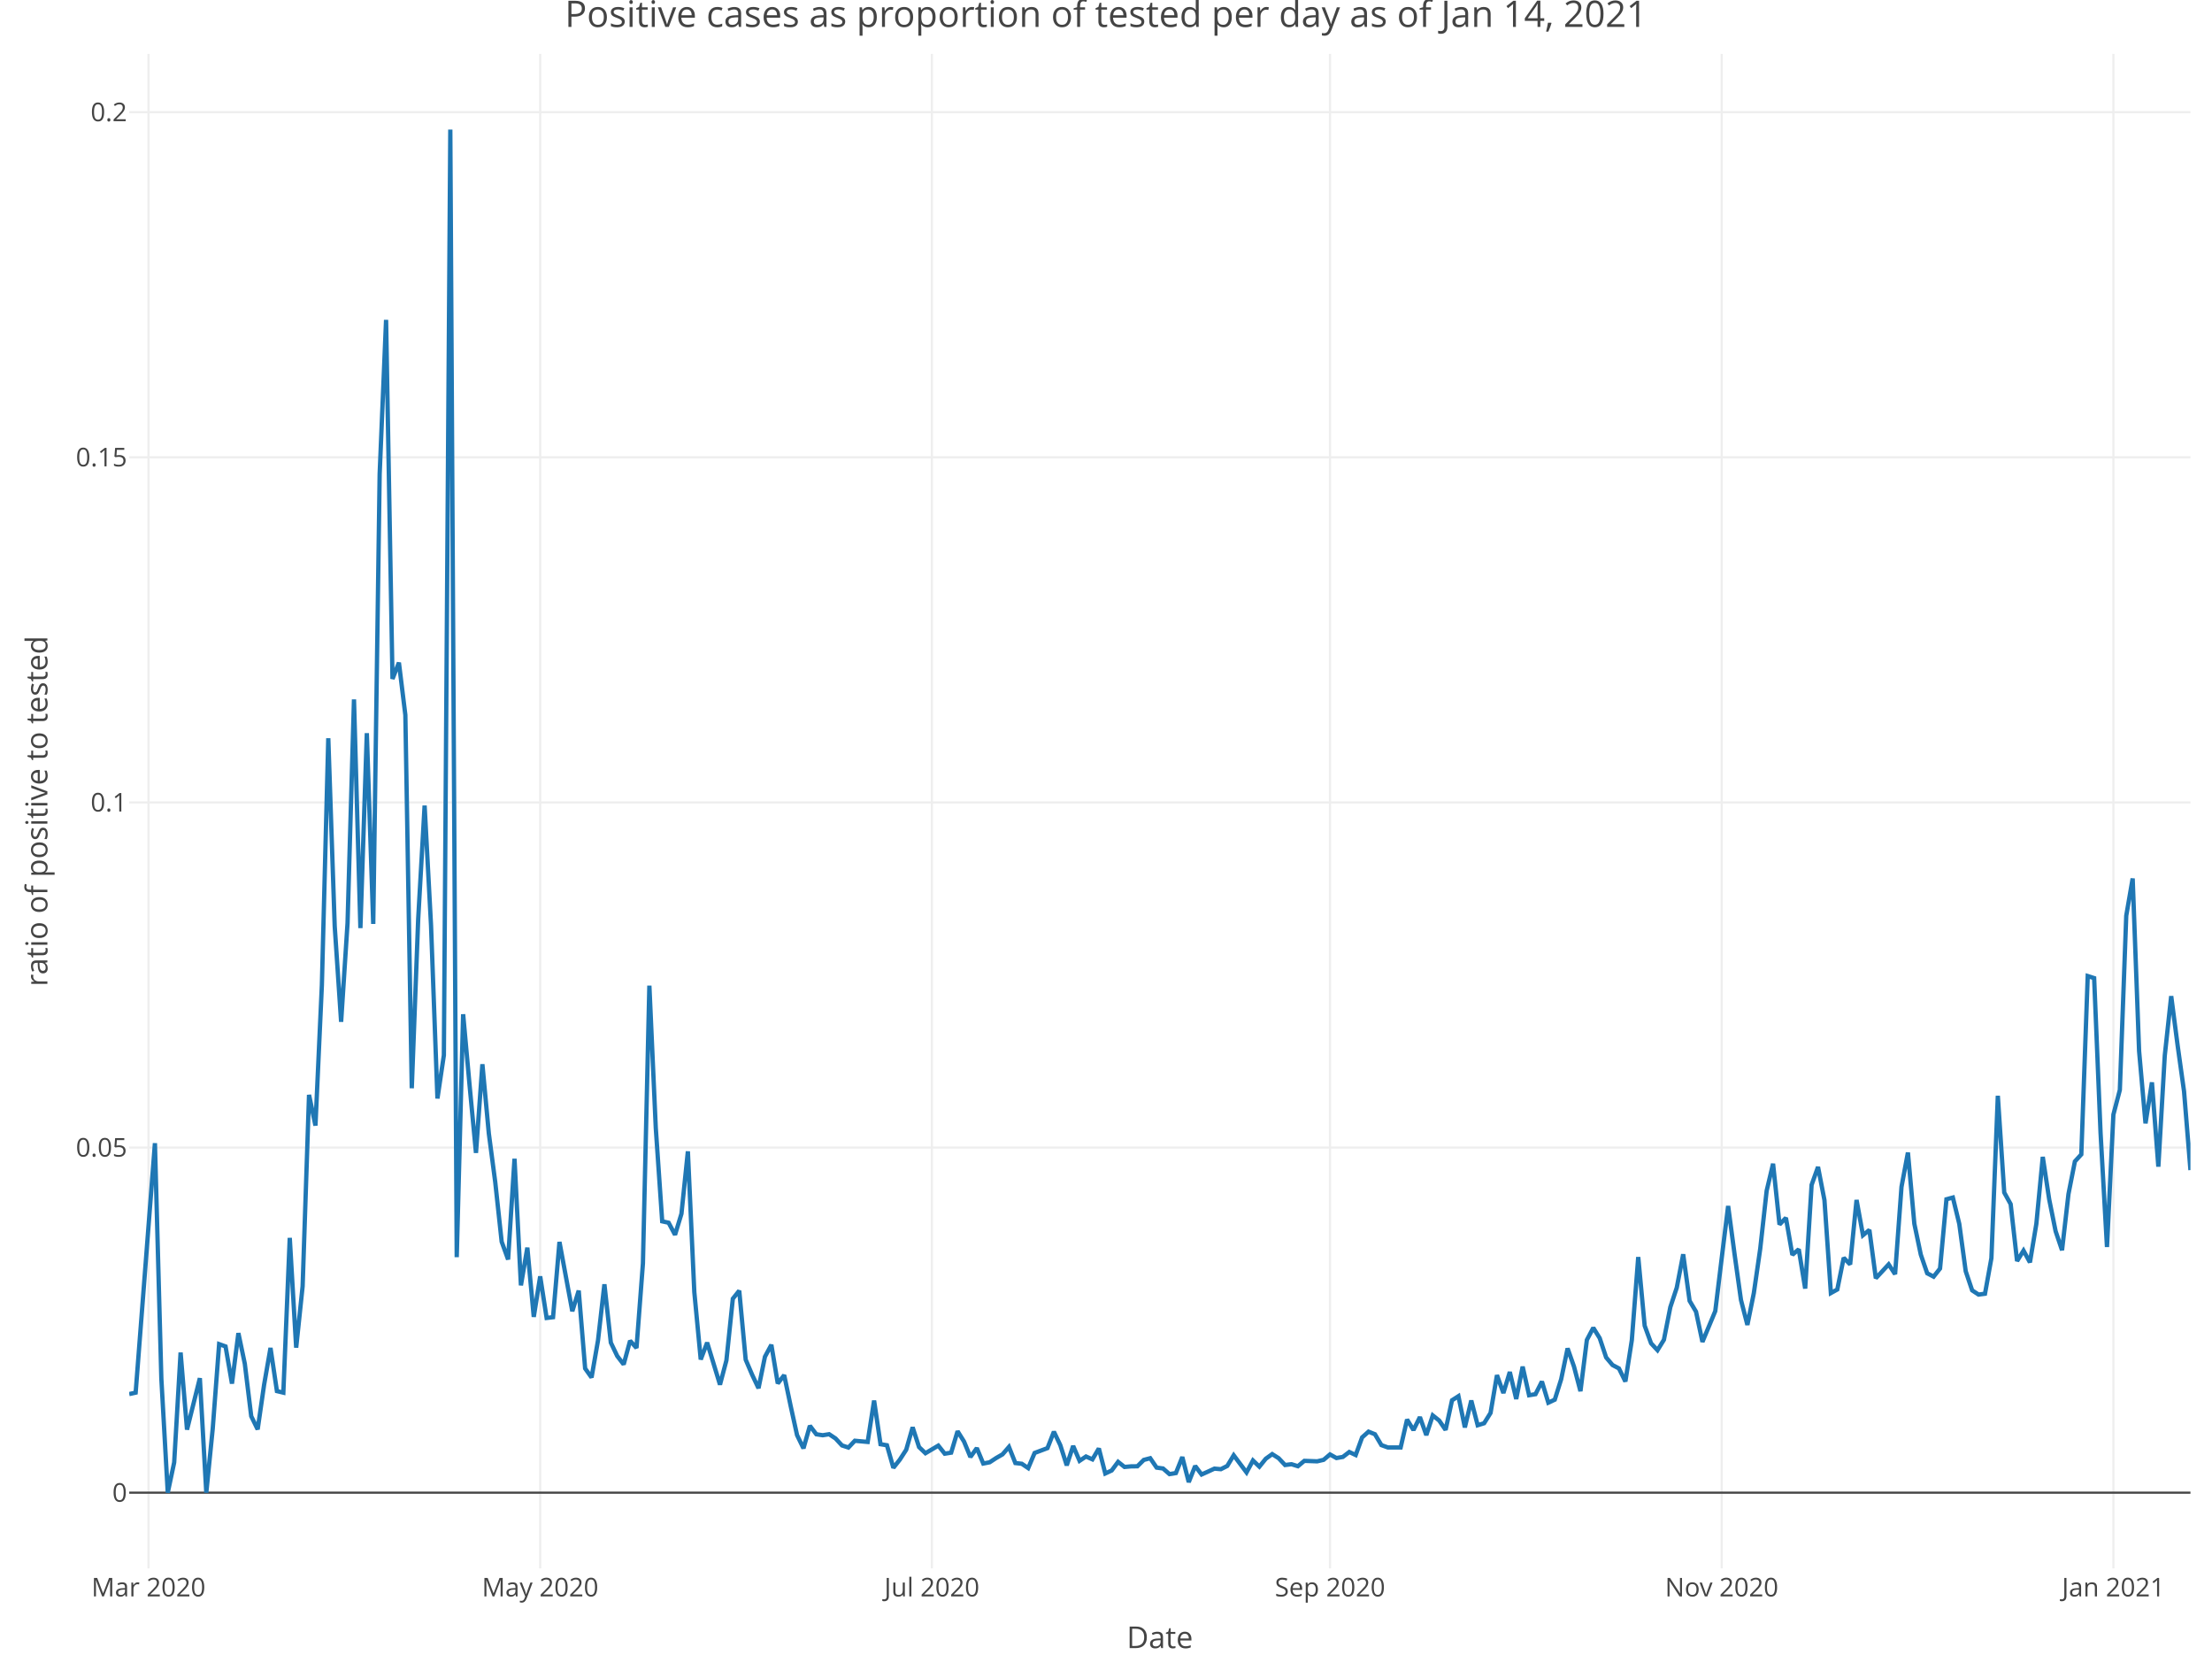
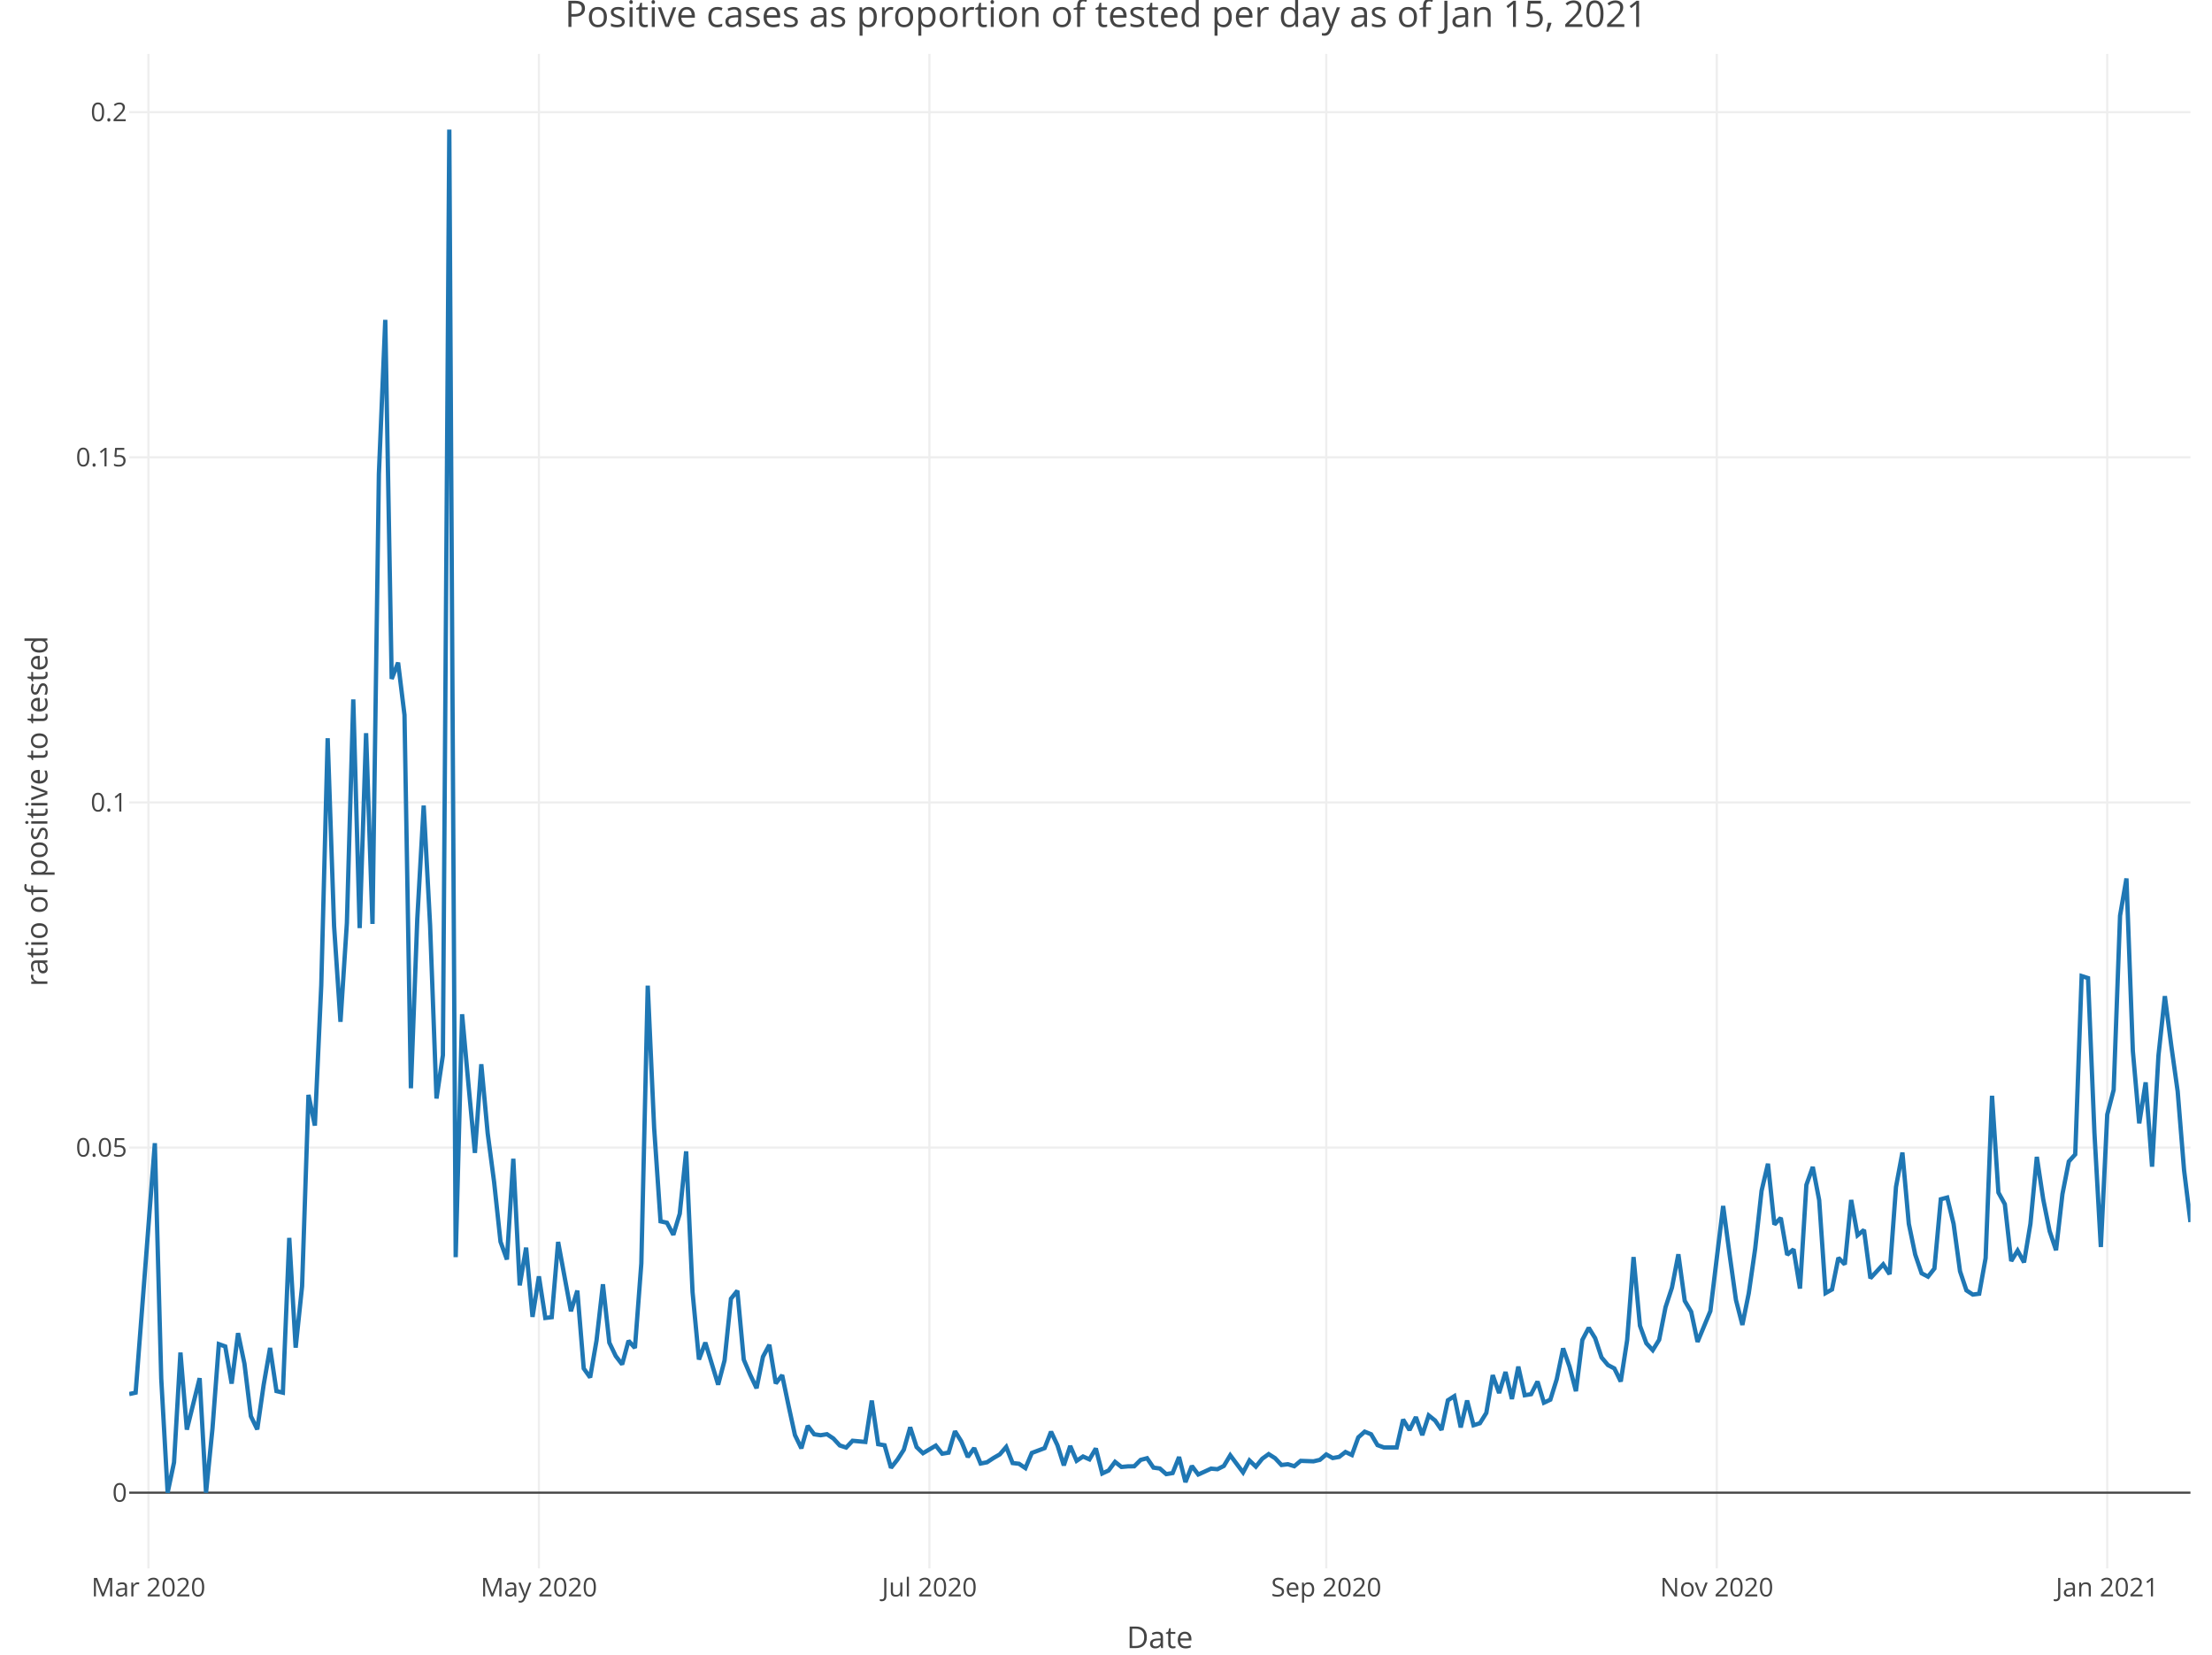
<svg xmlns="http://www.w3.org/2000/svg" class="main-svg" width="1027" height="768" style="" viewBox="0 0 1027 768">
  <rect x="0" y="0" width="1027" height="768" style="fill: rgb(255, 255, 255); fill-opacity: 1;" />
-   <defs id="defs-015aa7">
+   <defs id="defs-3bbd17">
    <g class="clips">
-       <clipPath id="clip015aa7xyplot" class="plotclip">
+       <clipPath id="clip3bbd17xyplot" class="plotclip">
        <rect width="957" height="703" />
      </clipPath>
-       <clipPath class="axesclip" id="clip015aa7x">
+       <clipPath class="axesclip" id="clip3bbd17x">
        <rect x="60" y="0" width="957" height="768" />
      </clipPath>
-       <clipPath class="axesclip" id="clip015aa7y">
+       <clipPath class="axesclip" id="clip3bbd17y">
        <rect x="0" y="25" width="1027" height="703" />
      </clipPath>
-       <clipPath class="axesclip" id="clip015aa7xy">
+       <clipPath class="axesclip" id="clip3bbd17xy">
        <rect x="60" y="25" width="957" height="703" />
      </clipPath>
    </g>
    <g class="gradients" />
  </defs>
  <g class="bglayer" />
  <g class="layer-below">
    <g class="imagelayer" />
    <g class="shapelayer" />
  </g>
  <g class="cartesianlayer">
    <g class="subplot xy">
      <g class="layer-subplot">
        <g class="shapelayer" />
        <g class="imagelayer" />
      </g>
      <g class="gridlayer">
        <g class="x">
-           <path class="xgrid crisp" transform="translate(68.94,0)" d="M0,25v703" style="stroke: rgb(238, 238, 238); stroke-opacity: 1; stroke-width: 1px;" />
-           <path class="xgrid crisp" transform="translate(250.8,0)" d="M0,25v703" style="stroke: rgb(238, 238, 238); stroke-opacity: 1; stroke-width: 1px;" />
-           <path class="xgrid crisp" transform="translate(432.66,0)" d="M0,25v703" style="stroke: rgb(238, 238, 238); stroke-opacity: 1; stroke-width: 1px;" />
-           <path class="xgrid crisp" transform="translate(617.5,0)" d="M0,25v703" style="stroke: rgb(238, 238, 238); stroke-opacity: 1; stroke-width: 1px;" />
-           <path class="xgrid crisp" transform="translate(799.36,0)" d="M0,25v703" style="stroke: rgb(238, 238, 238); stroke-opacity: 1; stroke-width: 1px;" />
-           <path class="xgrid crisp" transform="translate(981.22,0)" d="M0,25v703" style="stroke: rgb(238, 238, 238); stroke-opacity: 1; stroke-width: 1px;" />
+           <path class="xgrid crisp" transform="translate(68.92,0)" d="M0,25v703" style="stroke: rgb(238, 238, 238); stroke-opacity: 1; stroke-width: 1px;" />
+           <path class="xgrid crisp" transform="translate(250.21,0)" d="M0,25v703" style="stroke: rgb(238, 238, 238); stroke-opacity: 1; stroke-width: 1px;" />
+           <path class="xgrid crisp" transform="translate(431.51,0)" d="M0,25v703" style="stroke: rgb(238, 238, 238); stroke-opacity: 1; stroke-width: 1px;" />
+           <path class="xgrid crisp" transform="translate(615.77,0)" d="M0,25v703" style="stroke: rgb(238, 238, 238); stroke-opacity: 1; stroke-width: 1px;" />
+           <path class="xgrid crisp" transform="translate(797.07,0)" d="M0,25v703" style="stroke: rgb(238, 238, 238); stroke-opacity: 1; stroke-width: 1px;" />
+           <path class="xgrid crisp" transform="translate(978.36,0)" d="M0,25v703" style="stroke: rgb(238, 238, 238); stroke-opacity: 1; stroke-width: 1px;" />
        </g>
        <g class="y">
          <path class="ygrid crisp" transform="translate(0,532.65)" d="M60,0h957" style="stroke: rgb(238, 238, 238); stroke-opacity: 1; stroke-width: 1px;" />
          <path class="ygrid crisp" transform="translate(0,372.46)" d="M60,0h957" style="stroke: rgb(238, 238, 238); stroke-opacity: 1; stroke-width: 1px;" />
          <path class="ygrid crisp" transform="translate(0,212.26)" d="M60,0h957" style="stroke: rgb(238, 238, 238); stroke-opacity: 1; stroke-width: 1px;" />
          <path class="ygrid crisp" transform="translate(0,52.06)" d="M60,0h957" style="stroke: rgb(238, 238, 238); stroke-opacity: 1; stroke-width: 1px;" />
        </g>
      </g>
      <g class="zerolinelayer">
        <path class="yzl zl crisp" transform="translate(0,692.85)" d="M60,0h957" style="stroke: rgb(68, 68, 68); stroke-opacity: 1; stroke-width: 1px;" />
      </g>
      <path class="xlines-below" />
      <path class="ylines-below" />
      <g class="overlines-below" />
      <g class="xaxislayer-below" />
      <g class="yaxislayer-below" />
      <g class="overaxes-below" />
-       <g class="plot" transform="translate(60, 25)" clip-path="url('#clip015aa7xyplot')">
+       <g class="plot" transform="translate(60, 25)" clip-path="url('#clip3bbd17xyplot')">
        <g class="scatterlayer mlayer">
-           <g class="trace scatter trace5bb201" style="stroke-miterlimit: 2; opacity: 1;">
+           <g class="trace scatter tracedd6cee" style="stroke-miterlimit: 2; opacity: 1;">
            <g class="fills" />
            <g class="errorbars" />
            <g class="lines">
-               <path class="js-line" d="M0,622.08L2.98,621.42L11.93,505.63L14.91,614.89L17.89,667.85L20.87,653.8L23.85,602.8L26.83,638.59L32.79,614.7L35.78,667.85L38.76,638.18L41.74,598.9L44.72,599.97L47.7,617.23L50.68,593.79L53.66,608L56.64,632.36L59.63,638.47L62.61,617.81L65.59,600.66L68.57,620.7L71.55,621.42L74.53,549.58L77.51,600.54L80.5,572.07L83.48,483.2L86.46,497.46L89.44,432.27L92.42,317.67L95.4,404.9L98.38,449.29L101.36,403.44L104.35,299.64L107.33,405.8L110.31,315.31L113.29,403.85L116.27,194.99L119.25,123.47L122.23,290.13L125.21,282.57L128.2,306.88L131.18,480.13L134.16,401.54L137.14,348.91L140.12,404.5L143.1,484.89L146.08,464.79L149.07,35.15L152.05,558.54L155.03,445.78L158.01,478.64L160.99,510.14L163.97,468.98L166.95,501.07L169.93,523.68L172.92,551.37L175.9,559.61L178.88,512.85L181.86,571.63L184.84,554.1L187.82,586.26L190.8,567.44L193.79,586.75L196.77,586.4L199.75,551.47L205.71,583.63L208.69,574.06L211.67,610.19L214.65,614.38L217.64,597.21L220.62,571.12L223.6,598.21L226.58,604.43L229.56,608.32L232.54,597.34L235.52,600.68L238.5,561.46L241.49,432.5L244.47,498.58L247.45,541.9L250.43,542.55L253.41,548.15L256.39,538.38L259.37,509.42L262.36,574.73L265.34,606.03L268.32,598.19L274.28,617.71L277.26,606.46L280.24,577.83L283.22,574.11L286.21,606.1L289.19,613.07L292.17,619.36L295.15,604.76L298.13,599.22L301.11,617.15L304.09,613.3L307.07,627.52L310.06,641.13L313.04,647.27L316.02,636.81L319,640.74L321.98,641.19L324.96,640.71L327.94,642.7L330.93,645.92L333.91,646.9L336.89,643.75L342.85,644.3L345.83,625.1L348.81,645.35L351.79,645.84L354.78,656.3L357.76,652.54L360.74,647.93L363.72,637.5L366.7,646.68L369.68,649.53L375.64,646L378.63,649.76L381.61,649.27L384.59,639.33L387.57,644.1L390.55,651.29L393.53,647.16L396.51,654.33L399.5,653.74L402.48,651.78L405.46,650.06L408.44,646.61L411.42,654.1L414.4,654.43L417.38,656.44L420.36,649.41L426.33,647.17L429.31,639.54L432.29,645.81L435.27,655.16L438.25,646.16L441.23,653.06L444.21,651.06L447.2,652.39L450.18,647.33L453.16,658.93L456.14,657.55L459.12,653.55L462.1,655.91L465.08,655.64L468.07,655.6L471.05,652.64L474.03,651.86L477.01,656.22L479.99,656.63L482.97,659.23L485.95,658.74L488.93,651.31L491.92,662.95L494.9,655.46L497.88,659.41L500.86,658.07L503.84,656.69L506.82,656.95L509.8,655.44L512.79,650.49L518.75,658.45L521.73,652.9L524.71,655.77L527.69,652.09L530.67,649.95L533.65,651.84L536.64,655.01L539.62,654.64L542.6,655.57L545.58,653.08L551.54,653.3L554.52,652.61L557.5,650.1L560.49,651.77L563.47,651.26L566.45,648.97L569.43,650.37L572.41,642.19L575.39,639.53L578.37,640.73L581.36,645.77L584.34,646.85L590.3,646.86L593.28,633.9L596.26,638.78L599.24,632.76L602.22,641.13L605.21,631.99L608.19,634.36L611.17,638.71L614.15,624.97L617.13,623.07L620.11,637.56L623.09,625.07L626.07,636.55L629.06,635.62L632.04,630.84L635.02,613.3L638,621.6L640.98,611.84L643.96,624.37L646.94,609.35L649.93,622.62L652.91,622.13L655.89,616.26L658.87,626.08L661.85,624.69L664.83,615.19L667.81,600.87L670.79,609.34L673.78,620.74L676.76,596.96L679.74,591.32L682.72,596.12L685.7,605.07L688.68,608.61L691.66,610.18L694.64,616.24L697.63,597.06L700.61,558.47L703.59,590.32L706.57,598.51L709.55,601.72L712.53,596.88L715.51,581.74L718.5,572.69L721.48,557.19L724.46,578.81L727.44,583.84L730.42,597.85L736.38,583.55L739.36,559.02L742.35,534.77L745.33,557.15L748.31,578.42L751.29,589.98L754.27,575.25L757.25,554.62L760.23,527.74L763.21,515.16L766.2,543.38L769.18,540.29L772.16,557.44L775.14,554.88L778.12,573.11L781.1,525L784.08,516.66L787.07,532.08L790.05,575.19L793.03,573.54L796.01,558.83L798.99,561.9L801.97,531.98L804.95,548.35L807.93,545.91L810.92,568.32L816.88,561.88L819.86,566.43L822.84,525.89L825.82,509.97L828.8,543.03L831.79,557.32L834.77,566.01L837.75,567.58L840.73,563.81L843.71,531.65L846.69,530.86L849.67,543.11L852.65,565.06L855.64,573.94L858.62,575.9L861.6,575.51L864.58,558.98L867.56,483.63L870.54,528.53L873.52,533.92L876.5,560.34L879.49,555.49L882.47,560.95L885.45,543.05L888.43,511.99L891.41,531.69L894.39,546.47L897.37,555.31L900.36,529.24L903.34,514.11L906.32,510.83L909.3,428.06L912.28,429L915.26,500.87L918.24,553.82L921.22,492.37L924.21,480.92L927.19,400.04L930.17,382.75L933.15,462.85L936.13,496.43L939.11,477.4L942.09,516.53L945.07,464.99L948.06,437.37L951.04,460.25L954.02,481.58L957,518.12" style="vector-effect: non-scaling-stroke; fill: none; stroke: rgb(31, 119, 180); stroke-opacity: 1; stroke-width: 2px; opacity: 1;" />
+               <path class="js-line" d="M0,622.08L2.97,621.42L11.89,505.63L14.86,614.89L17.83,667.85L20.8,653.8L23.78,602.8L26.75,638.59L32.69,614.7L35.66,667.85L38.64,638.18L41.61,598.9L44.58,599.97L47.55,617.23L50.52,593.79L53.5,608L56.47,632.36L59.44,638.47L62.41,617.81L65.39,600.66L68.36,620.7L71.33,621.42L74.3,549.58L77.27,600.54L80.25,572.07L83.22,483.2L86.19,497.46L89.16,432.27L92.13,317.67L95.11,404.9L98.08,449.29L101.05,403.44L104.02,299.64L106.99,405.8L109.97,315.31L112.94,403.85L115.91,194.99L118.88,123.47L121.85,290.13L124.83,282.57L127.8,306.88L130.77,480.13L133.74,401.54L136.71,348.91L139.69,404.5L142.66,484.89L145.63,464.79L148.6,35.15L151.57,558.54L154.55,445.78L157.52,478.64L160.49,510.14L163.46,468.98L166.43,501.07L169.41,523.68L172.38,551.37L175.35,559.61L178.32,512.85L181.3,571.63L184.27,554.1L187.24,586.26L190.21,567.44L193.18,586.75L196.16,586.4L199.13,551.47L205.07,583.63L208.04,574.06L211.02,610.19L213.99,614.38L216.96,597.21L219.93,571.12L222.9,598.21L225.88,604.43L228.85,608.32L231.82,597.34L234.79,600.68L237.76,561.46L240.74,432.5L243.71,498.58L246.68,541.9L249.65,542.55L252.62,548.15L255.6,538.38L258.57,509.42L261.54,574.73L264.51,606.03L267.48,598.19L273.43,617.71L276.4,606.46L279.37,577.83L282.34,574.11L285.32,606.1L288.29,613.07L291.26,619.36L294.23,604.76L297.2,599.22L300.18,617.15L303.15,613.3L306.12,627.52L309.09,641.13L312.07,647.27L315.04,636.81L318.01,640.74L320.98,641.19L323.95,640.71L326.93,642.7L329.9,645.92L332.87,646.9L335.84,643.75L341.79,644.3L344.76,625.1L347.73,645.35L350.7,645.84L353.67,656.3L356.65,652.54L359.62,647.93L362.59,637.5L365.56,646.68L368.53,649.53L374.48,646L377.45,649.76L380.42,649.27L383.39,639.33L386.37,644.1L389.34,651.29L392.31,647.16L395.28,654.33L398.25,653.74L401.23,651.78L404.2,650.06L407.17,646.61L410.14,654.1L413.11,654.43L416.09,656.44L419.06,649.41L425,647.17L427.98,639.54L430.95,645.81L433.92,655.16L436.89,646.16L439.86,653.06L442.84,651.06L445.81,652.39L448.78,647.33L451.75,658.93L454.72,657.55L457.7,653.55L460.67,655.91L463.64,655.64L466.61,655.6L469.58,652.64L472.56,651.86L475.53,656.22L478.5,656.63L481.47,659.23L484.44,658.74L487.42,651.31L490.39,662.95L493.36,655.46L496.33,659.41L499.3,658.07L502.28,656.69L505.25,656.95L508.22,655.44L511.19,650.49L517.14,658.45L520.11,652.9L523.08,655.77L526.05,652.09L529.02,649.95L532,651.84L534.97,655.01L537.94,654.64L540.91,655.57L543.89,653.08L549.83,653.3L552.8,652.61L555.77,650.1L558.75,651.77L561.72,651.26L564.69,648.97L567.66,650.37L570.63,642.19L573.61,639.53L576.58,640.73L579.55,645.77L582.52,646.85L588.47,646.86L591.44,633.9L594.41,638.78L597.38,632.76L600.35,641.13L603.33,631.99L606.3,634.36L609.27,638.71L612.24,624.97L615.21,623.07L618.19,637.56L621.16,625.07L624.13,636.55L627.1,635.62L630.07,630.84L633.05,613.3L636.02,621.6L638.99,611.84L641.96,624.37L644.93,609.35L647.91,622.62L650.88,622.13L653.85,616.26L656.82,626.08L659.8,624.69L662.77,615.19L665.74,600.87L668.71,609.34L671.68,620.74L674.66,596.96L677.63,591.32L680.6,596.12L683.57,605.07L686.54,608.61L689.52,610.18L692.49,616.24L695.46,597.06L698.43,558.47L701.4,590.32L704.38,598.51L707.35,601.72L710.32,596.88L713.29,581.74L716.26,572.69L719.24,557.19L722.21,578.81L725.18,583.84L728.15,597.85L734.1,583.55L737.07,559.02L740.04,534.77L743.01,557.15L745.98,578.42L748.96,589.98L751.93,575.25L754.9,554.62L757.87,527.74L760.84,515.16L763.82,543.38L766.79,540.29L769.76,557.44L772.73,554.88L775.7,573.11L778.68,525L781.65,516.66L784.62,532.08L787.59,575.19L790.57,573.54L793.54,558.83L796.51,561.9L799.48,531.98L802.45,548.35L805.43,545.91L808.4,568.32L814.34,561.88L817.31,566.43L820.29,525.89L823.26,509.97L826.23,543.03L829.2,557.32L832.17,566.01L835.15,567.58L838.12,563.81L841.09,531.65L844.06,530.86L847.03,543.11L850.01,565.06L852.98,573.94L855.95,575.9L858.92,575.51L861.89,558.98L864.87,483.63L867.84,528.53L870.81,533.92L873.78,560.34L876.75,555.49L879.73,560.95L882.7,543.05L885.67,511.99L888.64,531.69L891.61,546.47L894.59,555.31L897.56,529.24L900.53,514.11L903.5,510.83L906.48,428.06L909.45,429L912.42,500.87L915.39,553.82L918.36,492.37L921.34,480.92L924.31,400.04L927.28,382.75L930.25,462.85L933.22,496.43L936.2,477.4L939.17,516.53L942.14,464.99L945.11,437.37L948.08,460.25L951.06,481.58L954.03,518.12L957,542.24" style="vector-effect: non-scaling-stroke; fill: none; stroke: rgb(31, 119, 180); stroke-opacity: 1; stroke-width: 2px; opacity: 1;" />
            </g>
            <g class="points" />
            <g class="text" />
          </g>
        </g>
      </g>
      <g class="overplot" />
      <path class="xlines-above crisp" d="M0,0" style="fill: none;" />
      <path class="ylines-above crisp" d="M0,0" style="fill: none;" />
      <g class="overlines-above" />
      <g class="xaxislayer-above">
        <g class="xtick">
-           <text text-anchor="middle" x="0" y="741" transform="translate(68.94,0)" style="font-family: 'Open Sans', verdana, arial, sans-serif; font-size: 12px; fill: rgb(68, 68, 68); fill-opacity: 1; white-space: pre;">Mar 2020</text>
+           <text text-anchor="middle" x="0" y="741" transform="translate(68.92,0)" style="font-family: 'Open Sans', verdana, arial, sans-serif; font-size: 12px; fill: rgb(68, 68, 68); fill-opacity: 1; white-space: pre;">Mar 2020</text>
        </g>
        <g class="xtick">
-           <text text-anchor="middle" x="0" y="741" transform="translate(250.8,0)" style="font-family: 'Open Sans', verdana, arial, sans-serif; font-size: 12px; fill: rgb(68, 68, 68); fill-opacity: 1; white-space: pre;">May 2020</text>
+           <text text-anchor="middle" x="0" y="741" transform="translate(250.21,0)" style="font-family: 'Open Sans', verdana, arial, sans-serif; font-size: 12px; fill: rgb(68, 68, 68); fill-opacity: 1; white-space: pre;">May 2020</text>
        </g>
        <g class="xtick">
-           <text text-anchor="middle" x="0" y="741" transform="translate(432.66,0)" style="font-family: 'Open Sans', verdana, arial, sans-serif; font-size: 12px; fill: rgb(68, 68, 68); fill-opacity: 1; white-space: pre;">Jul 2020</text>
+           <text text-anchor="middle" x="0" y="741" transform="translate(431.51,0)" style="font-family: 'Open Sans', verdana, arial, sans-serif; font-size: 12px; fill: rgb(68, 68, 68); fill-opacity: 1; white-space: pre;">Jul 2020</text>
        </g>
        <g class="xtick">
-           <text text-anchor="middle" x="0" y="741" transform="translate(617.5,0)" style="font-family: 'Open Sans', verdana, arial, sans-serif; font-size: 12px; fill: rgb(68, 68, 68); fill-opacity: 1; white-space: pre;">Sep 2020</text>
+           <text text-anchor="middle" x="0" y="741" transform="translate(615.77,0)" style="font-family: 'Open Sans', verdana, arial, sans-serif; font-size: 12px; fill: rgb(68, 68, 68); fill-opacity: 1; white-space: pre;">Sep 2020</text>
        </g>
        <g class="xtick">
-           <text text-anchor="middle" x="0" y="741" transform="translate(799.36,0)" style="font-family: 'Open Sans', verdana, arial, sans-serif; font-size: 12px; fill: rgb(68, 68, 68); fill-opacity: 1; white-space: pre;">Nov 2020</text>
+           <text text-anchor="middle" x="0" y="741" transform="translate(797.07,0)" style="font-family: 'Open Sans', verdana, arial, sans-serif; font-size: 12px; fill: rgb(68, 68, 68); fill-opacity: 1; white-space: pre;">Nov 2020</text>
        </g>
        <g class="xtick">
-           <text text-anchor="middle" x="0" y="741" transform="translate(981.22,0)" style="font-family: 'Open Sans', verdana, arial, sans-serif; font-size: 12px; fill: rgb(68, 68, 68); fill-opacity: 1; white-space: pre;">Jan 2021</text>
+           <text text-anchor="middle" x="0" y="741" transform="translate(978.36,0)" style="font-family: 'Open Sans', verdana, arial, sans-serif; font-size: 12px; fill: rgb(68, 68, 68); fill-opacity: 1; white-space: pre;">Jan 2021</text>
        </g>
      </g>
      <g class="yaxislayer-above">
        <g class="ytick">
          <text text-anchor="end" x="59" y="4.2" transform="translate(0,692.85)" style="font-family: 'Open Sans', verdana, arial, sans-serif; font-size: 12px; fill: rgb(68, 68, 68); fill-opacity: 1; white-space: pre;">0</text>
        </g>
        <g class="ytick">
          <text text-anchor="end" x="59" y="4.2" transform="translate(0,532.65)" style="font-family: 'Open Sans', verdana, arial, sans-serif; font-size: 12px; fill: rgb(68, 68, 68); fill-opacity: 1; white-space: pre;">0.05</text>
        </g>
        <g class="ytick">
          <text text-anchor="end" x="59" y="4.2" transform="translate(0,372.46)" style="font-family: 'Open Sans', verdana, arial, sans-serif; font-size: 12px; fill: rgb(68, 68, 68); fill-opacity: 1; white-space: pre;">0.1</text>
        </g>
        <g class="ytick">
          <text text-anchor="end" x="59" y="4.2" transform="translate(0,212.26)" style="font-family: 'Open Sans', verdana, arial, sans-serif; font-size: 12px; fill: rgb(68, 68, 68); fill-opacity: 1; white-space: pre;">0.15</text>
        </g>
        <g class="ytick">
          <text text-anchor="end" x="59" y="4.2" transform="translate(0,52.06)" style="font-family: 'Open Sans', verdana, arial, sans-serif; font-size: 12px; fill: rgb(68, 68, 68); fill-opacity: 1; white-space: pre;">0.2</text>
        </g>
      </g>
      <g class="overaxes-above" />
    </g>
  </g>
  <g class="polarlayer" />
  <g class="ternarylayer" />
  <g class="geolayer" />
  <g class="funnelarealayer" />
  <g class="pielayer" />
  <g class="treemaplayer" />
  <g class="sunburstlayer" />
  <g class="glimages" />
-   <defs id="topdefs-015aa7">
+   <defs id="topdefs-3bbd17">
    <g class="clips" />
  </defs>
  <g class="layer-above">
    <g class="imagelayer" />
    <g class="shapelayer" />
  </g>
  <g class="infolayer">
    <g class="g-gtitle">
-       <text class="gtitle" x="513.5" y="12.5" text-anchor="middle" dy="0em" style="font-family: 'Open Sans', verdana, arial, sans-serif; font-size: 17px; fill: rgb(68, 68, 68); opacity: 1; font-weight: normal; white-space: pre;">Positive cases as proportion of tested per day as of Jan 14, 2021</text>
+       <text class="gtitle" x="513.5" y="12.5" text-anchor="middle" dy="0em" style="font-family: 'Open Sans', verdana, arial, sans-serif; font-size: 17px; fill: rgb(68, 68, 68); opacity: 1; font-weight: normal; white-space: pre;">Positive cases as proportion of tested per day as of Jan 15, 2021</text>
    </g>
    <g class="g-xtitle" transform="translate(0,-15)">
      <text class="xtitle" x="538.5" y="780" text-anchor="middle" style="font-family: 'Open Sans', verdana, arial, sans-serif; font-size: 14px; fill: rgb(68, 68, 68); opacity: 1; font-weight: normal; white-space: pre;">Date</text>
    </g>
    <g class="g-ytitle">
      <text class="ytitle" transform="rotate(-90,22,376.5)" x="22" y="376.5" text-anchor="middle" style="font-family: 'Open Sans', verdana, arial, sans-serif; font-size: 14px; fill: rgb(68, 68, 68); opacity: 1; font-weight: normal; white-space: pre;">ratio of positive to tested</text>
    </g>
  </g>
</svg>
